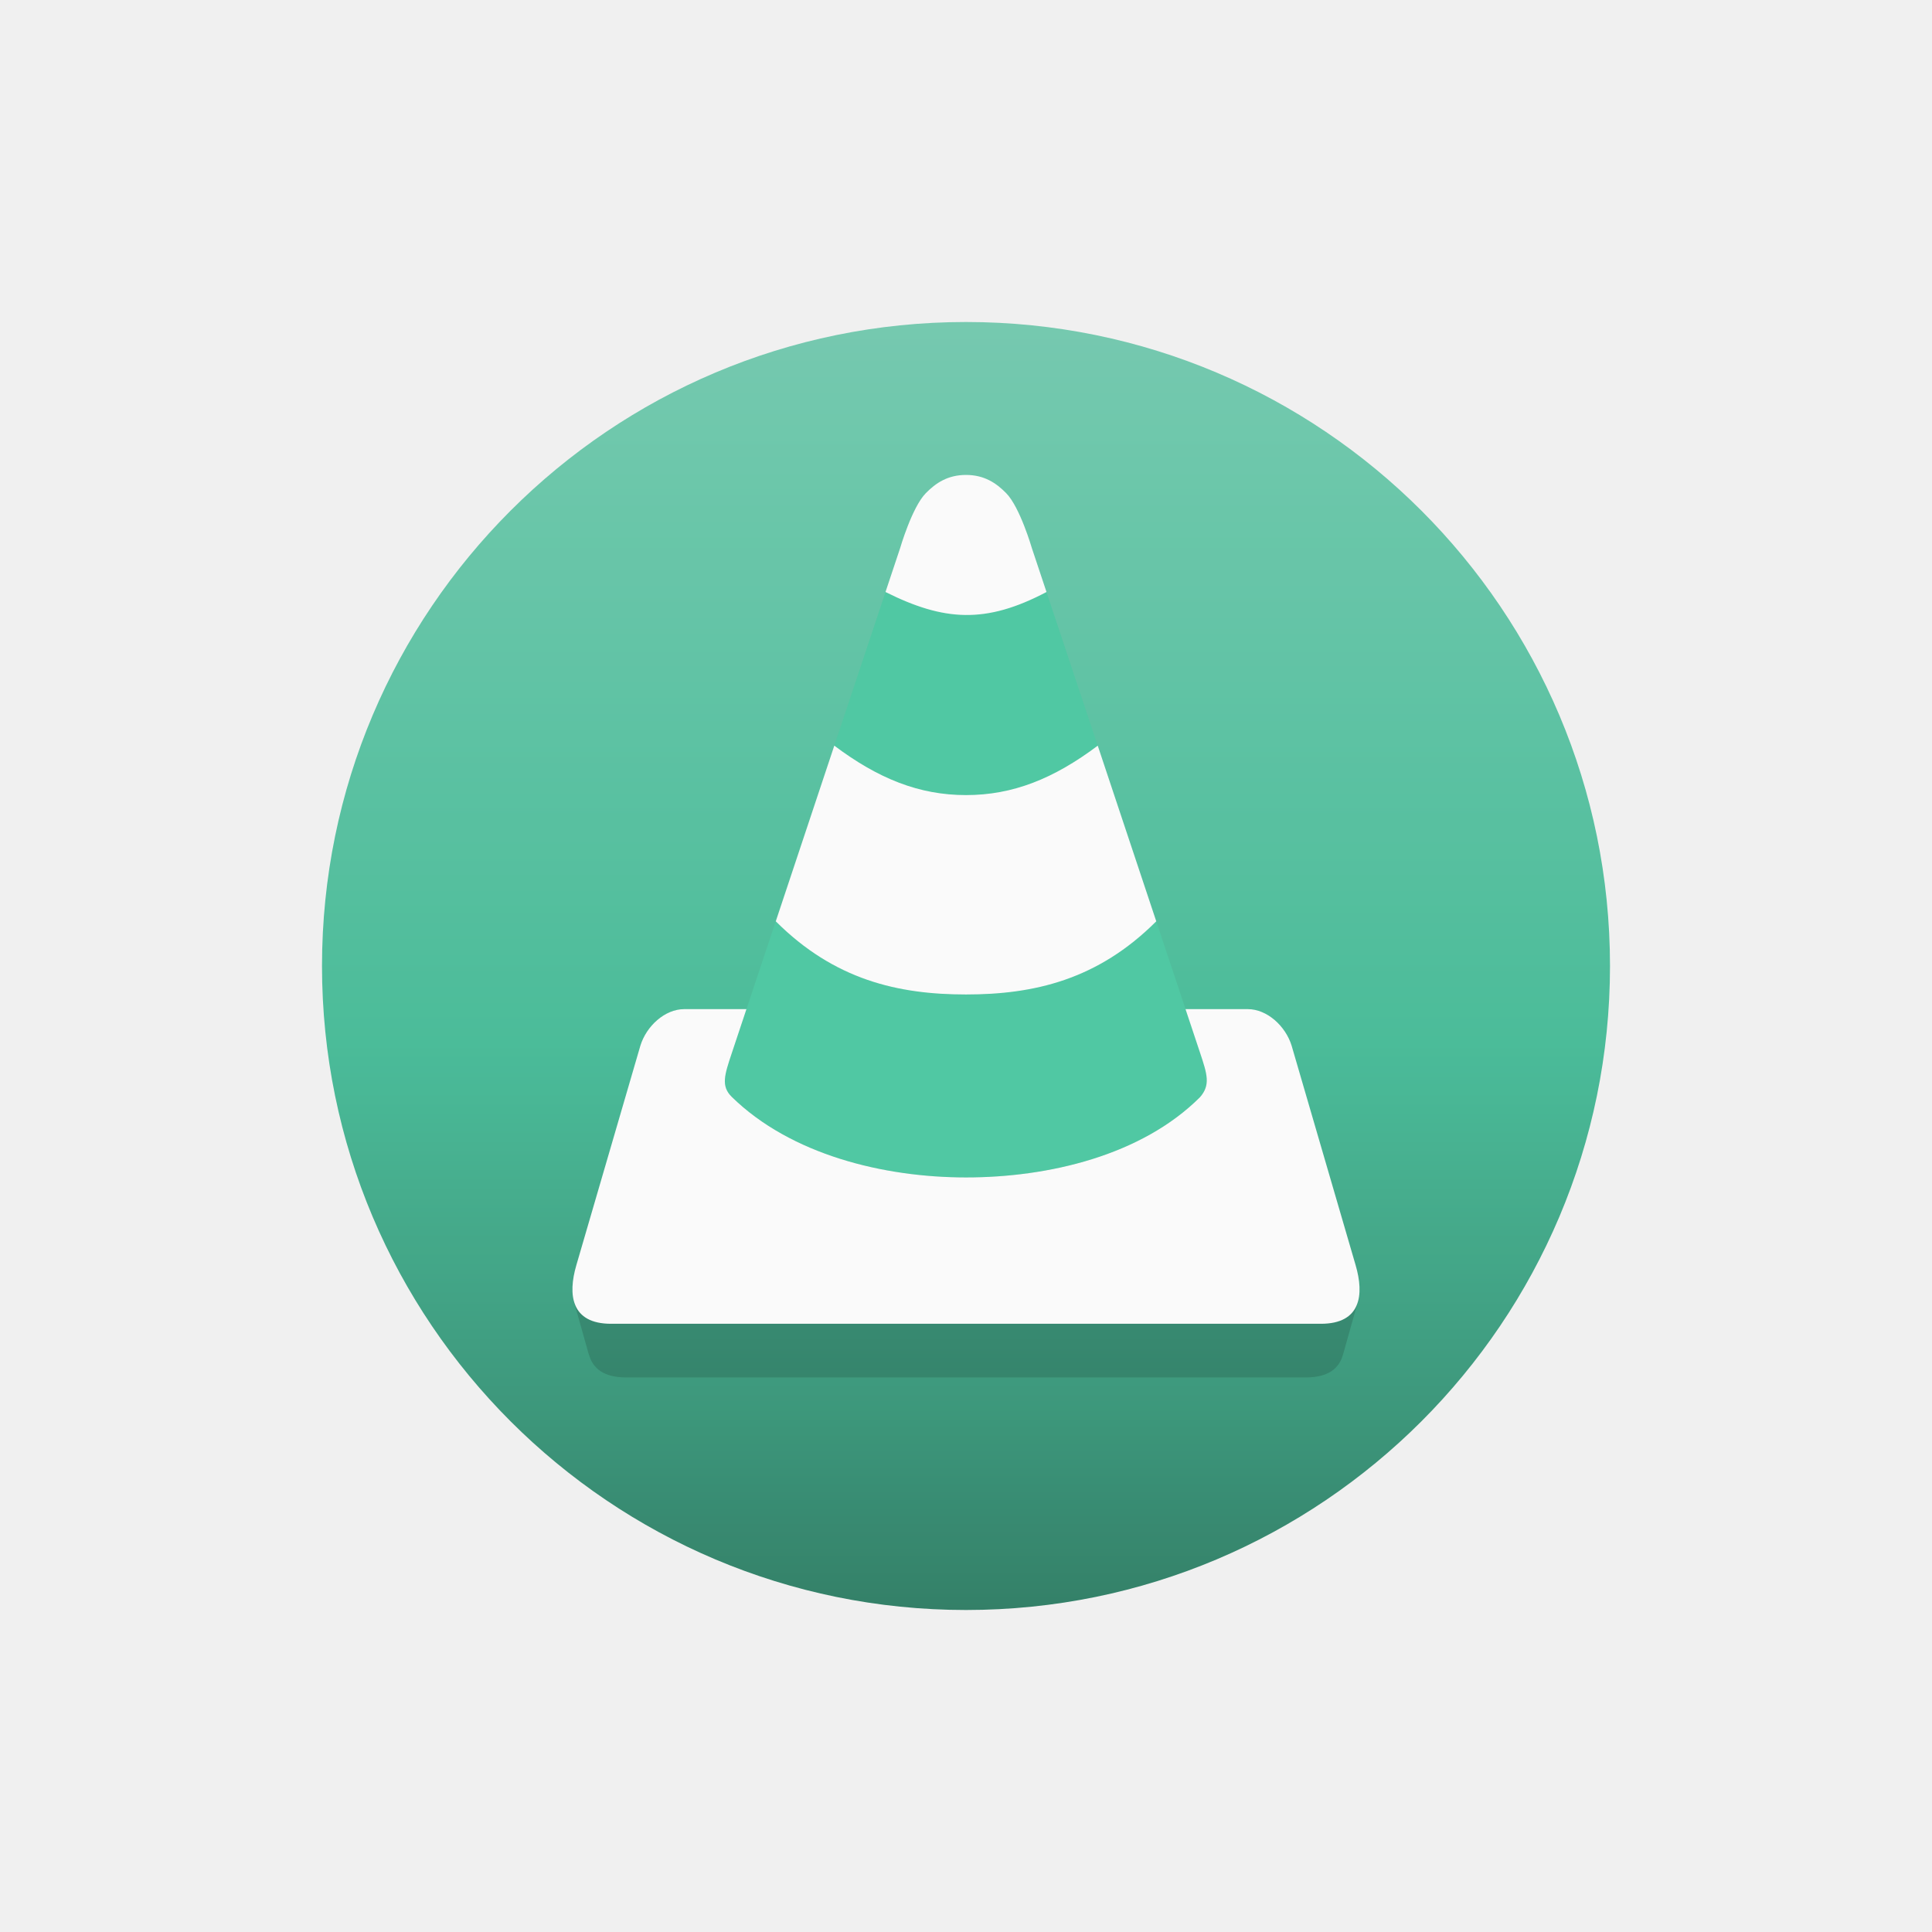
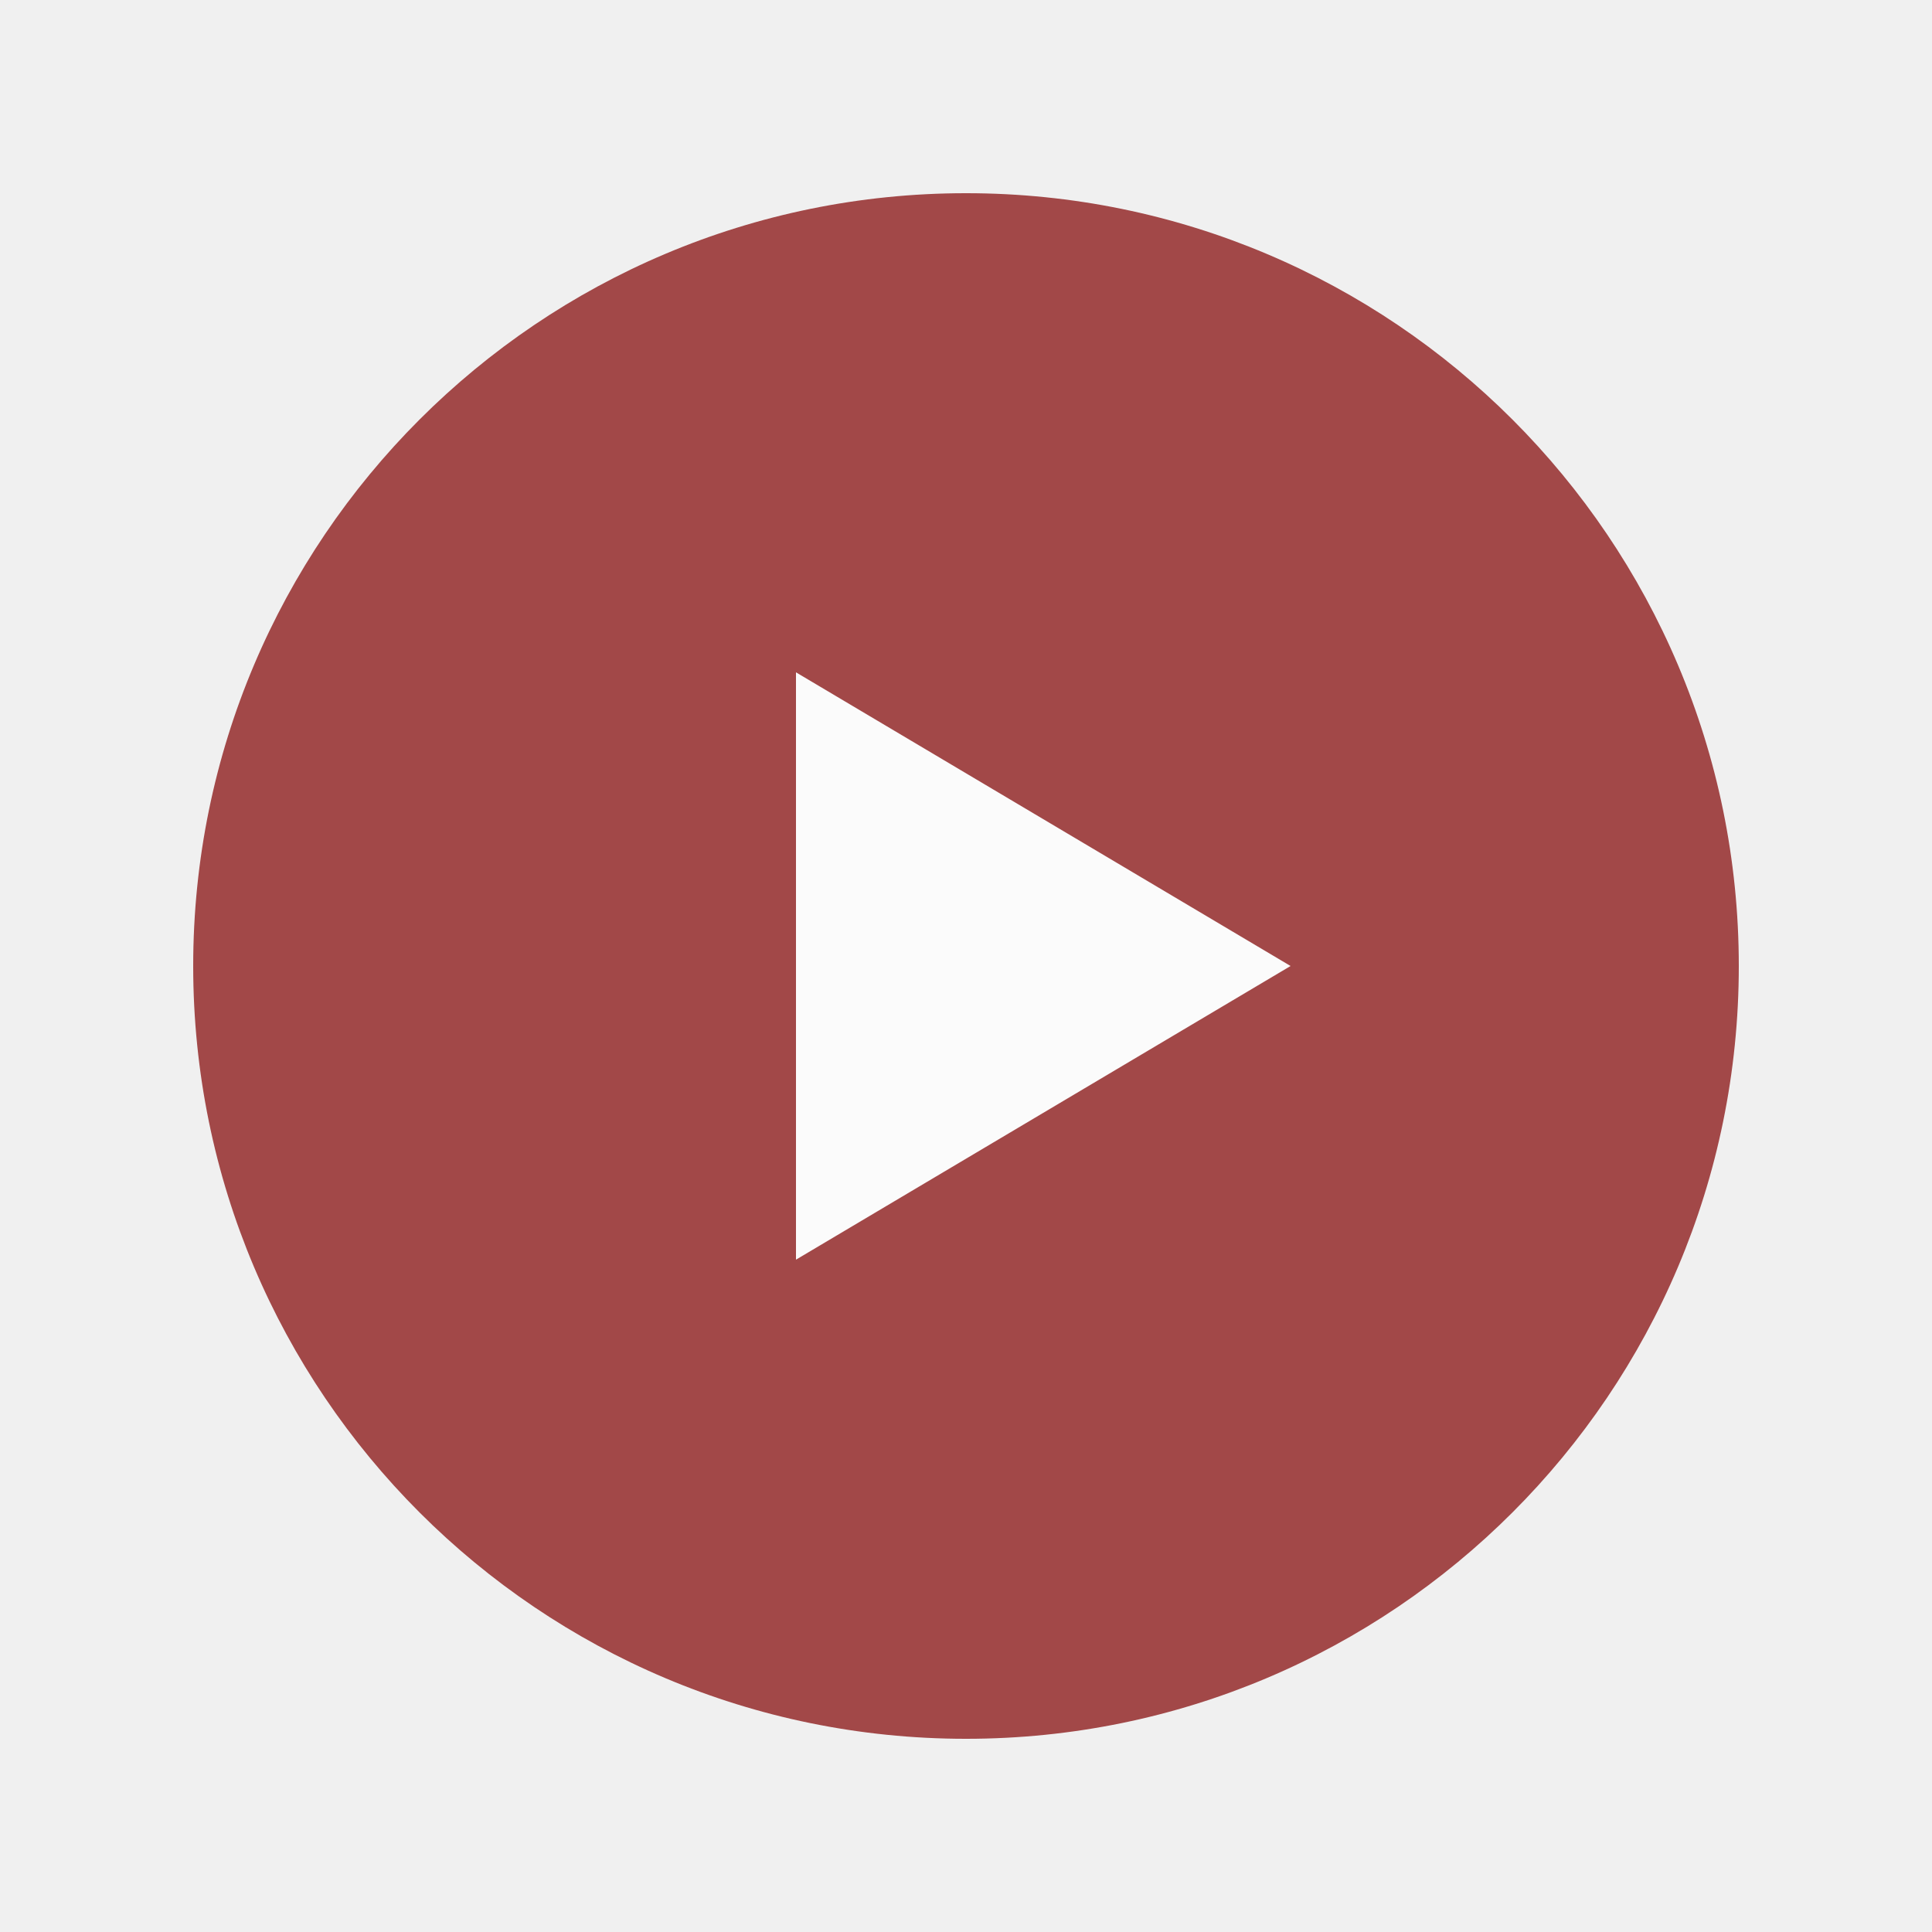
- <svg xmlns="http://www.w3.org/2000/svg" xmlns:xlink="http://www.w3.org/1999/xlink" width="108.0px" height="108.0px" viewBox="0 0 108.0 108.0" version="1.1" id="SVGRoot">
-   <defs id="defs1600">
-     <linearGradient id="linearGradient2208-3">
-       <stop style="stop-color:#91dcc5;stop-opacity:1" offset="0" id="stop2234" />
-       <stop style="stop-color:#50c8a3;stop-opacity:1" offset="0.54" id="stop2263" />
-       <stop style="stop-color:#42a385;stop-opacity:1" offset="0.72" id="stop2265" />
-       <stop style="stop-color:#26604e;stop-opacity:1" offset="1" id="stop2236" />
-     </linearGradient>
-     <linearGradient xlink:href="#linearGradient2208-3" id="linearGradient2273" gradientUnits="userSpaceOnUse" gradientTransform="translate(-108,-108)" x1="54" y1="108" x2="54" y2="0" />
-     <clipPath clipPathUnits="userSpaceOnUse" id="clipPath904">
-       <circle style="fill:#0000ff;fill-opacity:1;fill-rule:nonzero;stroke-width:12.421;stroke-linecap:round;stroke-linejoin:round;paint-order:markers fill stroke" id="circle906" cx="54" cy="54" r="36" />
-     </clipPath>
-   </defs>
-   <g id="layer1">
-     <g id="g864" clip-path="url(#clipPath904)">
-       <rect ry="0" y="-108" x="-108" height="108" width="108" id="rect5954" style="color:#000000;display:inline;overflow:visible;visibility:visible;opacity:1;mix-blend-mode:multiply;vector-effect:none;fill:url(#linearGradient2273);fill-opacity:1;fill-rule:nonzero;stroke:none;stroke-width:24.15;stroke-linecap:butt;stroke-linejoin:round;stroke-miterlimit:4;stroke-dasharray:none;stroke-dashoffset:47.298;stroke-opacity:1;marker:none;enable-background:accumulate" transform="scale(-1)" />
-       <path style="fill:#000000;fill-opacity:0.141;stroke-width:0.102" d="m 32.072,72.723 0.852,3.023 0.006,-0.008 C 33.134,76.481 33.737,77 35,77 h 38 c 1.26,0 1.861,-0.516 2.066,-1.256 l 0.002,0.002 0.852,-3.021 z" id="path944" />
-       <path style="fill:#50c8a3;fill-opacity:1;stroke-width:0.102" d="m 58.499,33.094 c -3.392,1.789 -5.727,1.636 -8.999,0 l -2.863,8.59 c 2.454,1.841 4.742,2.761 7.363,2.761 2.621,0 4.909,-0.92 7.363,-2.761 z M 41.728,56.41 c 0,0 -0.545,1.636 -0.818,2.454 -0.409,1.227 -0.617,1.851 0,2.454 3.295,3.224 8.476,4.498 13.09,4.5 4.611,10e-4 9.817,-1.227 13.084,-4.489 0.591,-0.68 0.401,-1.277 0.006,-2.465 -0.272,-0.818 -0.818,-2.454 -0.818,-2.454 l -1.636,-4.909 c -3.272,3.272 -6.837,4.091 -10.636,4.091 -3.798,0 -7.363,-0.818 -10.636,-4.091 z" id="path7618" />
-       <path id="path933" d="m 54,26.549 c -1.023,0 -1.694,0.455 -2.25,1.023 -0.769,0.786 -1.432,3.068 -1.432,3.068 l -0.818,2.453 c 3.273,1.636 5.608,1.789 9,0 l -0.818,-2.453 c 0,0 -0.663,-2.283 -1.432,-3.068 -0.556,-0.568 -1.227,-1.023 -2.25,-1.023 z m -7.363,15.135 -3.271,9.818 c 3.272,3.272 6.837,4.09 10.635,4.09 3.798,0 7.362,-0.817 10.635,-4.09 l -3.271,-9.818 c -2.454,1.841 -4.742,2.762 -7.363,2.762 -2.621,0 -4.909,-0.921 -7.363,-2.762 z m -8.387,14.727 c -1.088,0 -2.117,0.951 -2.453,2.045 l -3.58,12.271 c -0.478,1.64 -0.306,3.273 1.943,3.273 h 19.84 19.84 c 2.25,0 2.42,-1.634 1.941,-3.273 l -3.578,-12.271 c -0.336,-1.094 -1.367,-2.045 -2.455,-2.045 h -3.477 c 0,0 0.546,1.637 0.818,2.455 0.395,1.187 0.585,1.785 -0.006,2.465 -3.267,3.262 -8.473,4.49 -13.084,4.488 -4.614,-0.001 -9.795,-1.276 -13.09,-4.5 -0.617,-0.604 -0.409,-1.226 0,-2.453 0.273,-0.818 0.818,-2.455 0.818,-2.455 z" style="fill:#fafafa;fill-opacity:1;stroke-width:0.102" />
-     </g>
+ <svg xmlns="http://www.w3.org/2000/svg" width="108.0px" height="108.0px" viewBox="0 0 108.0 108.0">
+   <g opacity="0.7">
+     <circle cx="54" cy="54" r="43.2" fill="#800000" />
+     <path d="M 44.496,37.584            L 44.496,70.416            L 72.144,54            Z" fill="#ffffff" stroke="none" stroke-linejoin="round" />
  </g>
</svg>
